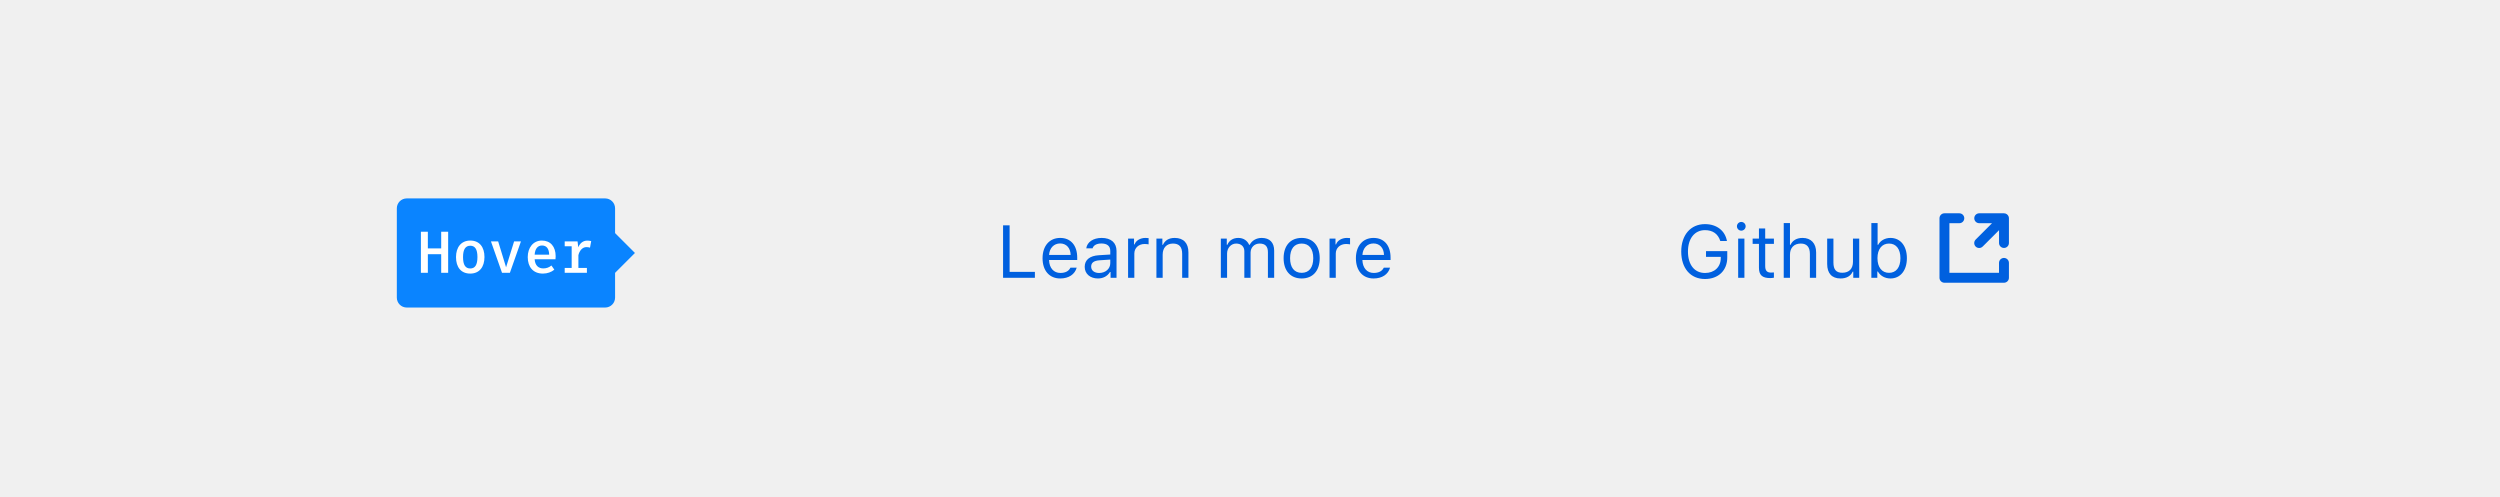
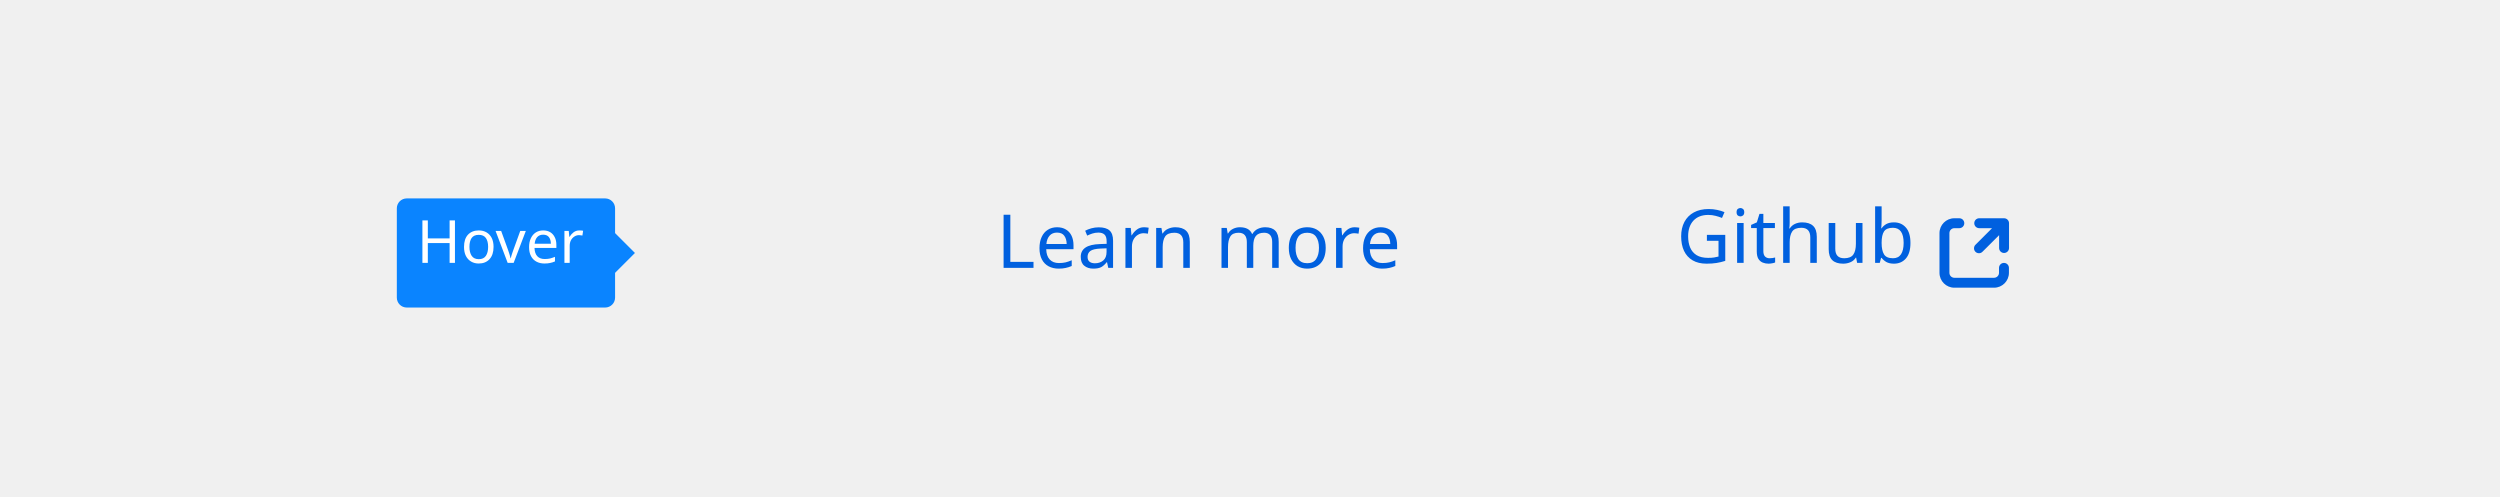
- <svg xmlns="http://www.w3.org/2000/svg" width="504" height="100" viewBox="0 0 504 100">
+ <svg xmlns="http://www.w3.org/2000/svg" style="background:#f9f9fa" viewBox="0 0 504 100">
  <g fill="none" fill-rule="evenodd">
-     <path fill="#0060DF" d="M208.634 54.813L203.537 54.813 203.537 45.431 202.218 45.431 202.218 56 208.634 56 208.634 54.813zM213.725 49.079C212.465 49.079 211.586 50.001 211.491 51.4L215.841 51.4C215.812 50.001 214.977 49.079 213.725 49.079zM215.805 53.957L217.064 53.957C216.684 55.312 215.468 56.139 213.739 56.139 211.549 56.139 210.18 54.557 210.18 52.06 210.18 49.577 211.571 47.965 213.739 47.965 215.871 47.965 217.167 49.481 217.167 51.935L217.167 52.418 211.491 52.418 211.491 52.477C211.557 54.037 212.428 55.026 213.769 55.026 214.787 55.026 215.475 54.652 215.805 53.957zM221.576 55.033C222.873 55.033 223.832 54.184 223.832 53.056L223.832 52.331 221.708 52.47C220.507 52.55 219.979 52.968 219.979 53.759 219.979 54.564 220.661 55.033 221.576 55.033zM221.342 56.139C219.811 56.139 218.676 55.231 218.676 53.788 218.676 52.375 219.716 51.562 221.554 51.452L223.832 51.312 223.832 50.595C223.832 49.621 223.224 49.086 222.045 49.086 221.1 49.086 220.441 49.445 220.265 50.067L218.991 50.067C219.159 48.8 220.404 47.965 222.089 47.965 224.015 47.965 225.092 48.954 225.092 50.595L225.092 56 223.891 56 223.891 54.835 223.773 54.835C223.261 55.678 222.396 56.139 221.342 56.139zM227.421 56L228.681 56 228.681 51.107C228.681 49.994 229.552 49.188 230.753 49.188 231.002 49.188 231.457 49.232 231.559 49.262L231.559 48.002C231.398 47.98 231.134 47.965 230.929 47.965 229.882 47.965 228.974 48.507 228.739 49.276L228.622 49.276 228.622 48.104 227.421 48.104 227.421 56zM233.134 56L234.394 56 234.394 51.327C234.394 49.943 235.207 49.101 236.466 49.101 237.726 49.101 238.327 49.774 238.327 51.195L238.327 56 239.586 56 239.586 50.888C239.586 49.013 238.598 47.965 236.825 47.965 235.617 47.965 234.848 48.478 234.452 49.35L234.335 49.35 234.335 48.104 233.134 48.104 233.134 56zM246.12 56L247.379 56 247.379 51.107C247.379 49.994 248.178 49.101 249.21 49.101 250.207 49.101 250.858 49.701 250.858 50.639L250.858 56 252.118 56 252.118 50.924C252.118 49.921 252.851 49.101 253.949 49.101 255.062 49.101 255.612 49.672 255.612 50.836L255.612 56 256.872 56 256.872 50.543C256.872 48.888 255.971 47.965 254.359 47.965 253.268 47.965 252.367 48.515 251.942 49.35L251.825 49.35C251.459 48.529 250.712 47.965 249.643 47.965 248.588 47.965 247.797 48.471 247.438 49.35L247.321 49.35 247.321 48.104 246.12 48.104 246.12 56zM262.416 56.139C260.167 56.139 258.776 54.586 258.776 52.052 258.776 49.511 260.167 47.965 262.416 47.965 264.665 47.965 266.056 49.511 266.056 52.052 266.056 54.586 264.665 56.139 262.416 56.139zM262.416 55.004C263.91 55.004 264.752 53.92 264.752 52.052 264.752 50.177 263.91 49.101 262.416 49.101 260.922 49.101 260.08 50.177 260.08 52.052 260.08 53.92 260.922 55.004 262.416 55.004zM268.034 56L269.293 56 269.293 51.107C269.293 49.994 270.165 49.188 271.366 49.188 271.615 49.188 272.069 49.232 272.172 49.262L272.172 48.002C272.011 47.98 271.747 47.965 271.542 47.965 270.495 47.965 269.586 48.507 269.352 49.276L269.235 49.276 269.235 48.104 268.034 48.104 268.034 56zM276.896 49.079C275.636 49.079 274.757 50.001 274.662 51.4L279.013 51.4C278.983 50.001 278.148 49.079 276.896 49.079zM278.976 53.957L280.236 53.957C279.855 55.312 278.639 56.139 276.911 56.139 274.721 56.139 273.351 54.557 273.351 52.06 273.351 49.577 274.743 47.965 276.911 47.965 279.042 47.965 280.338 49.481 280.338 51.935L280.338 52.418 274.662 52.418 274.662 52.477C274.728 54.037 275.6 55.026 276.94 55.026 277.958 55.026 278.646 54.652 278.976 53.957zM348.217 51.913L348.217 50.624 343.933 50.624 343.933 51.781 346.906 51.781 346.906 52.038C346.906 53.825 345.625 55.033 343.735 55.033 341.611 55.033 340.292 53.378 340.292 50.712 340.292 48.083 341.633 46.398 343.728 46.398 345.295 46.398 346.357 47.152 346.811 48.581L348.151 48.581C347.771 46.486 346.071 45.182 343.728 45.182 340.834 45.182 338.938 47.372 338.938 50.712 338.938 54.096 340.805 56.249 343.728 56.249 346.43 56.249 348.217 54.521 348.217 51.913zM350.415 56L351.674 56 351.674 48.104 350.415 48.104 350.415 56zM351.044 46.5C351.528 46.5 351.923 46.105 351.923 45.622 351.923 45.138 351.528 44.743 351.044 44.743 350.561 44.743 350.166 45.138 350.166 45.622 350.166 46.105 350.561 46.5 351.044 46.5zM354.604 46.061L354.604 48.104 353.33 48.104 353.33 49.159 354.604 49.159 354.604 53.949C354.604 55.458 355.256 56.059 356.882 56.059 357.131 56.059 357.373 56.029 357.622 55.985L357.622 54.923C357.387 54.945 357.263 54.953 357.036 54.953 356.215 54.953 355.864 54.557 355.864 53.627L355.864 49.159 357.622 49.159 357.622 48.104 355.864 48.104 355.864 46.061 354.604 46.061zM359.599 56L360.859 56 360.859 51.327C360.859 49.994 361.635 49.101 363.049 49.101 364.243 49.101 364.873 49.796 364.873 51.195L364.873 56 366.132 56 366.132 50.888C366.132 49.035 365.078 47.965 363.408 47.965 362.199 47.965 361.372 48.478 360.976 49.35L360.859 49.35 360.859 44.97 359.599 44.97 359.599 56zM374.819 48.104L373.559 48.104 373.559 52.777C373.559 54.162 372.797 54.989 371.406 54.989 370.146 54.989 369.619 54.33 369.619 52.909L369.619 48.104 368.359 48.104 368.359 53.217C368.359 55.084 369.282 56.139 371.054 56.139 372.263 56.139 373.105 55.641 373.5 54.762L373.618 54.762 373.618 56 374.819 56 374.819 48.104zM381.118 56.139C380.019 56.139 379.082 55.619 378.583 54.74L378.466 54.74 378.466 56 377.265 56 377.265 44.97 378.525 44.97 378.525 49.35 378.642 49.35C379.074 48.5 380.034 47.965 381.118 47.965 383.125 47.965 384.428 49.569 384.428 52.052 384.428 54.521 383.117 56.139 381.118 56.139zM380.825 49.101C379.389 49.101 378.496 50.229 378.496 52.052 378.496 53.876 379.389 55.004 380.825 55.004 382.268 55.004 383.125 53.898 383.125 52.052 383.125 50.207 382.268 49.101 380.825 49.101z" />
-     <path fill="#0060DF" fill-rule="nonzero" d="M404.923,43.617 C404.769,43.244 404.405,43 404.002,43 L399.011,43 C398.459,43 398.012,43.447 398.012,43.998 C398.012,44.55 398.459,44.996 399.011,44.996 L401.592,44.996 L398.305,48.284 C398.045,48.534 397.941,48.905 398.033,49.255 C398.124,49.604 398.396,49.876 398.745,49.967 C399.095,50.059 399.466,49.955 399.716,49.695 L403.004,46.408 L403.004,48.989 C403.004,49.541 403.45,49.988 404.002,49.988 C404.553,49.988 405,49.541 405,48.989 L405,43.998 C405,43.867 404.974,43.738 404.923,43.617 L404.923,43.617 Z" />
-     <path fill="#0060DF" fill-rule="nonzero" d="M404,52 C403.448,52 403,52.448 403,53 L403,55 L393,55 L393,45 L395,45 C395.552,45 396,44.552 396,44 C396,43.448 395.552,43 395,43 L392,43 C391.448,43 391,43.448 391,44 L391,56 C391,56.552 391.448,57 392,57 L404,57 C404.552,57 405,56.552 405,56 L405,53 C405,52.448 404.552,52 404,52 Z" />
-     <rect width="44" height="22" x="80" y="40" fill="#0A84FF" rx="2" />
-     <polygon fill="#0A84FF" points="120 51 124 47 128 51 124 55" />
-     <path fill="#FFF" d="M88.944,51.244 L88.944,55 L90.348,55 L90.348,46.72 L88.944,46.72 L88.944,50.08 L86.256,50.08 L86.256,46.72 L84.852,46.72 L84.852,55 L86.256,55 L86.256,51.244 L88.944,51.244 Z M94.812,48.496 C96.66,48.496 97.668,49.804 97.668,51.82 C97.668,53.836 96.636,55.156 94.8,55.156 C92.952,55.156 91.932,53.884 91.932,51.832 C91.932,49.852 92.964,48.496 94.812,48.496 Z M94.812,49.54 C93.84,49.54 93.348,50.26 93.348,51.832 C93.348,53.404 93.828,54.124 94.8,54.124 C95.772,54.124 96.252,53.404 96.252,51.82 C96.252,50.26 95.772,49.54 94.812,49.54 Z M102.792,55 L105.024,48.664 L103.644,48.664 L102.024,53.884 L100.428,48.664 L98.976,48.664 L101.208,55 L102.792,55 Z M111.984,52.264 L107.784,52.264 C107.868,53.56 108.6,54.112 109.512,54.112 C110.088,54.112 110.652,53.956 111.168,53.524 L111.756,54.364 C111.168,54.856 110.34,55.156 109.452,55.156 C107.472,55.156 106.392,53.812 106.392,51.832 C106.392,49.936 107.484,48.496 109.248,48.496 C110.964,48.496 112.02,49.696 112.02,51.664 C112.02,51.88 112.008,52.108 111.984,52.264 Z M109.272,49.492 C108.456,49.492 107.868,50.08 107.784,51.34 L110.712,51.34 C110.688,50.152 110.196,49.492 109.272,49.492 Z M113.844,55 L118.32,55 L118.32,54.016 L116.604,54.016 L116.604,51.448 C116.808,50.572 117.396,49.816 118.212,49.816 C118.5,49.816 118.692,49.852 118.944,49.924 L119.184,48.604 C118.896,48.532 118.68,48.508 118.368,48.508 C117.6,48.508 116.916,48.988 116.58,49.864 L116.436,48.664 L113.844,48.664 L113.844,49.648 L115.248,49.648 L115.248,54.016 L113.844,54.016 L113.844,55 Z" />
+     <text fill="#0060DF" font-family="SFUIText-Regular, SF UI Text" font-size="15" text-decoration="underline">
+       <tspan x="200.87" y="54">Learn more</tspan>
+     </text>
+     <text fill="#0060DF" font-family="SFUIText-Regular, SF UI Text" font-size="15" text-decoration="underline">
+       <tspan x="338" y="53">Github</tspan>
+     </text>
+     <g transform="translate(391 44)">
+       <path fill="#0060DF" fill-rule="nonzero" d="M4 0H3a3 3 0 0 0-3 3v8a3 3 0 0 0 3 3h8a3 3 0 0 0 3-3v-1a1 1 0 0 0-2 0v1a1 1 0 0 1-1 1H3a1 1 0 0 1-1-1V3a1 1 0 0 1 1-1h1a1 1 0 1 0 0-2z" />
+       <path fill="#0060DF" fill-rule="nonzero" d="M13.01 0h-5a1 1 0 1 0 0 2h2.59L7.3 5.3a1 1 0 1 0 1.42 1.4l3.3-3.29V6a1 1 0 1 0 2 0V1a1 1 0 0 0-1-1z" />
+     </g>
+     <g transform="translate(80 40)">
+       <rect width="44" height="22" fill="#0A84FF" rx="2" />
+       <polygon fill="#0A84FF" points="40 11 44 7 48 11 44 15" />
+       <text fill="#FFFFFF" font-family="FiraMono-Medium, Fira Mono" font-size="12" font-weight="400">
+         <tspan x="4" y="13">Hover</tspan>
+       </text>
+     </g>
  </g>
</svg>
